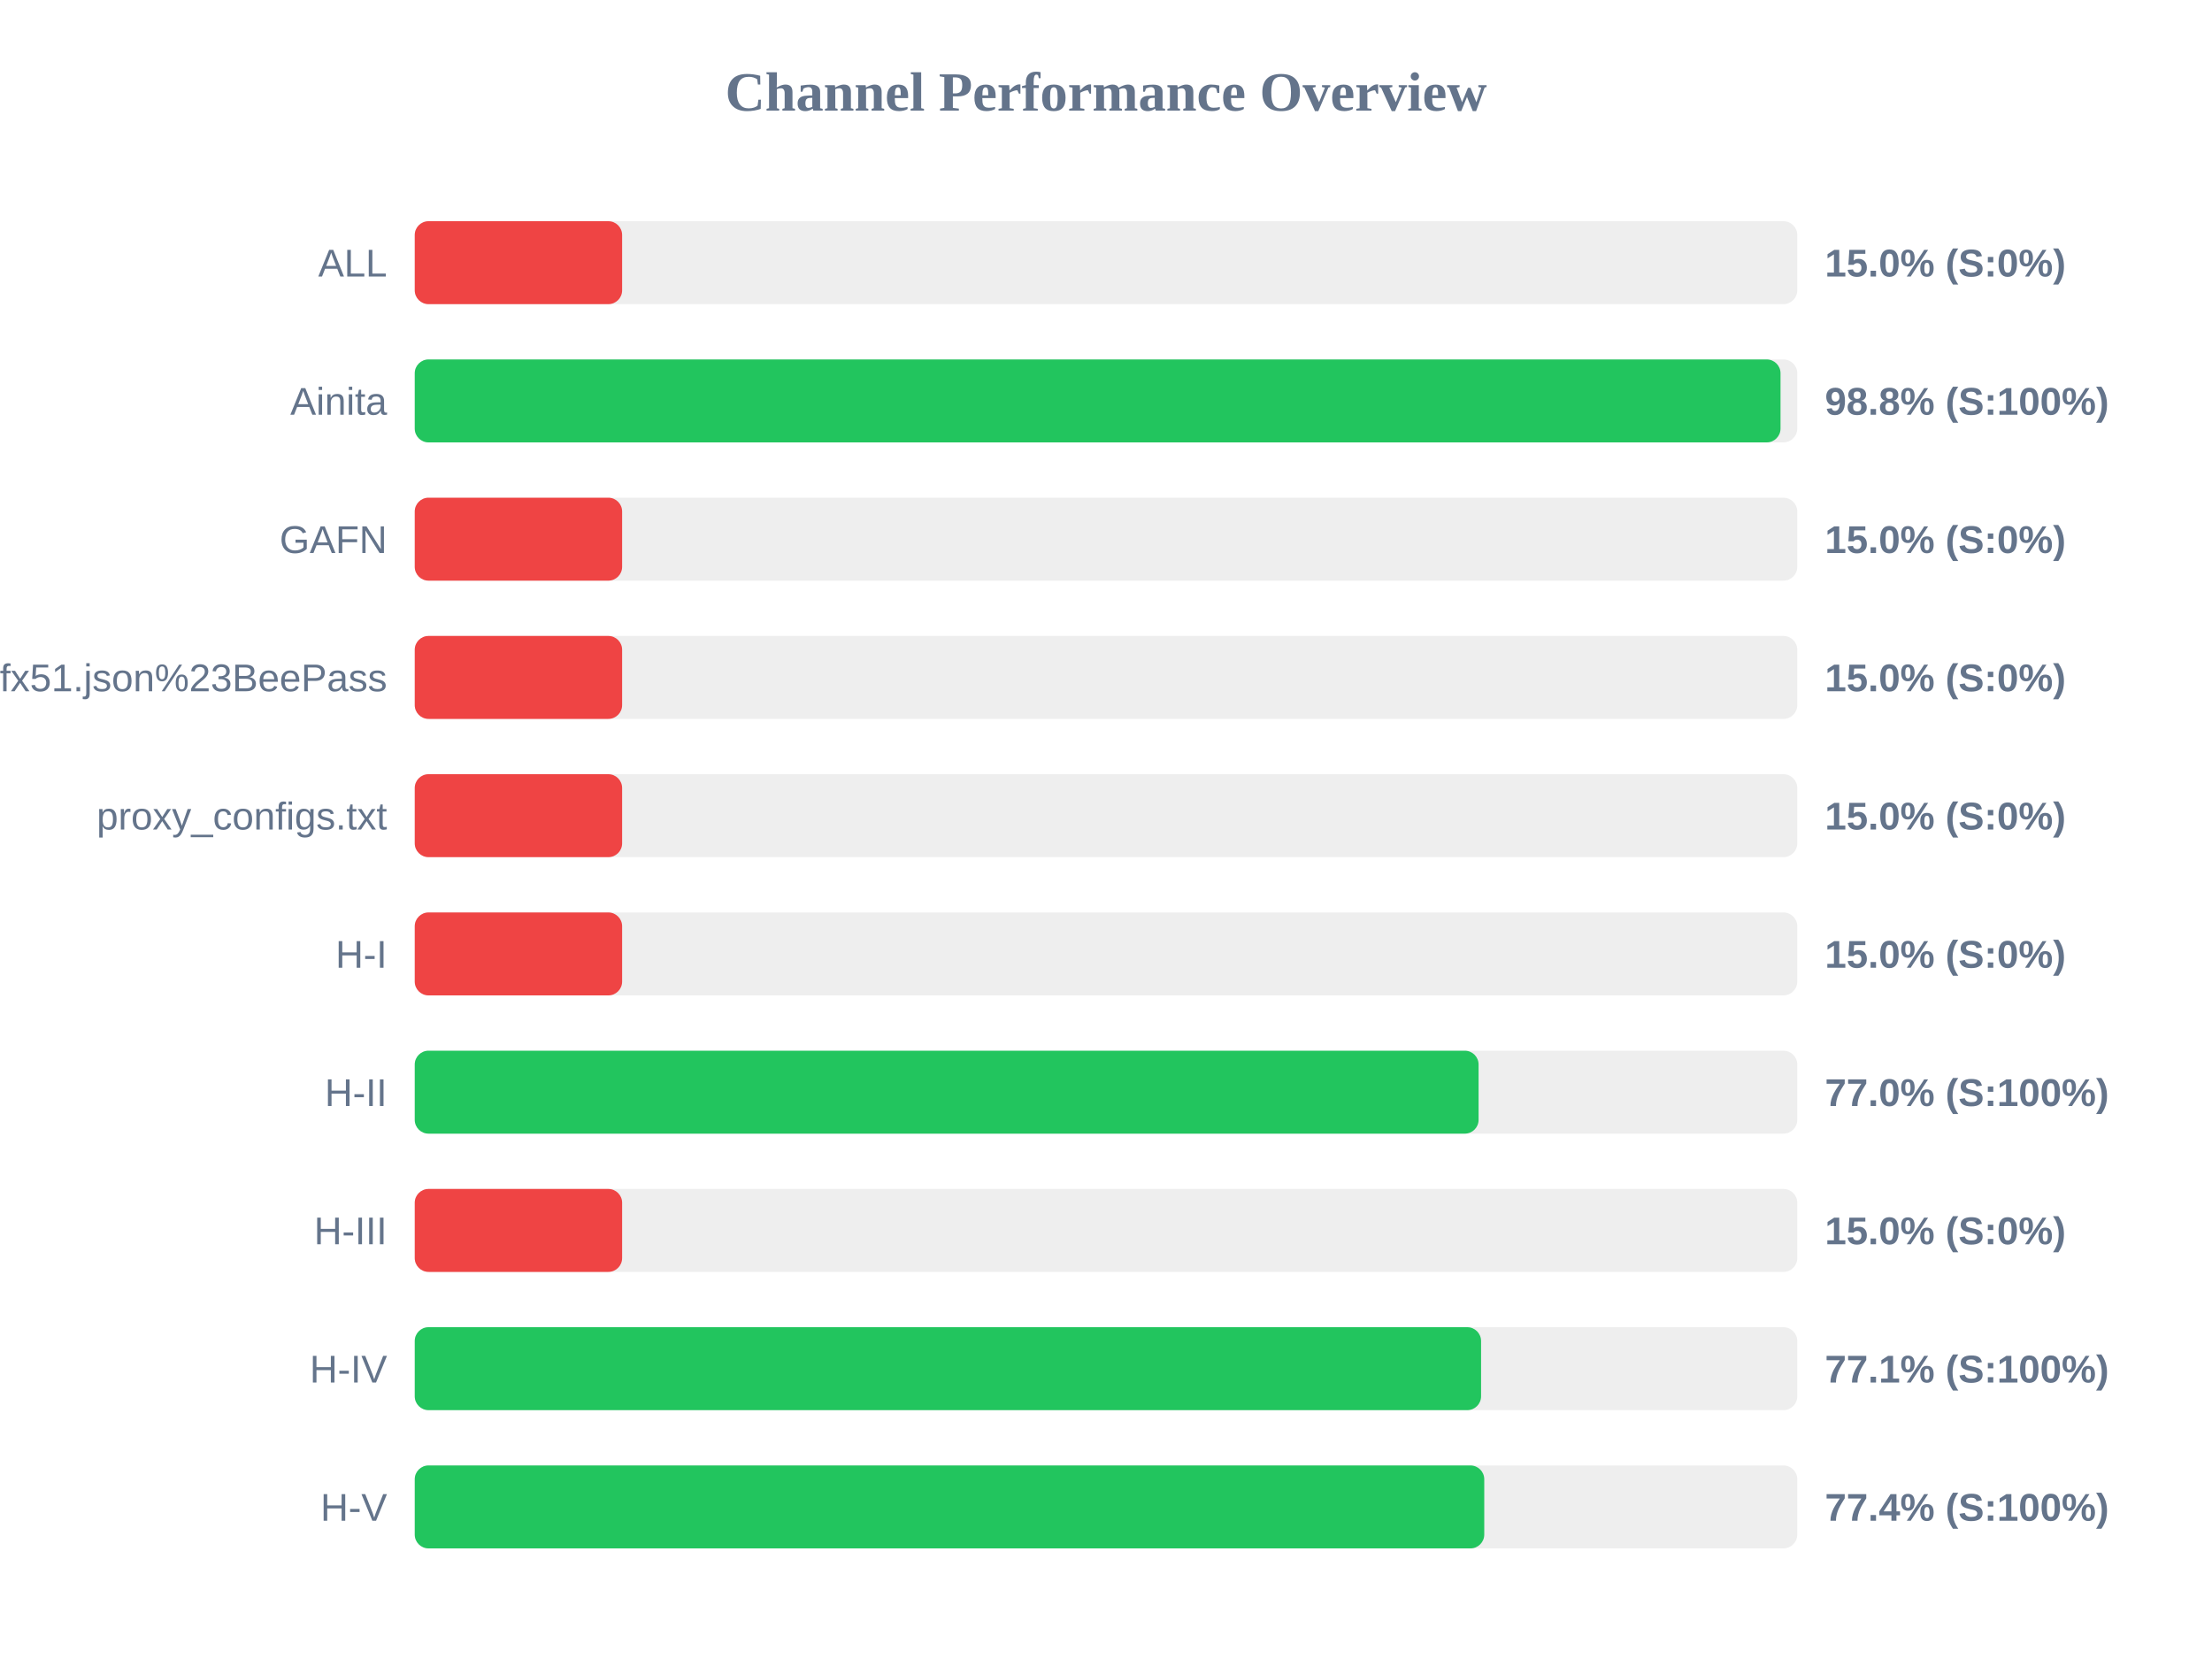
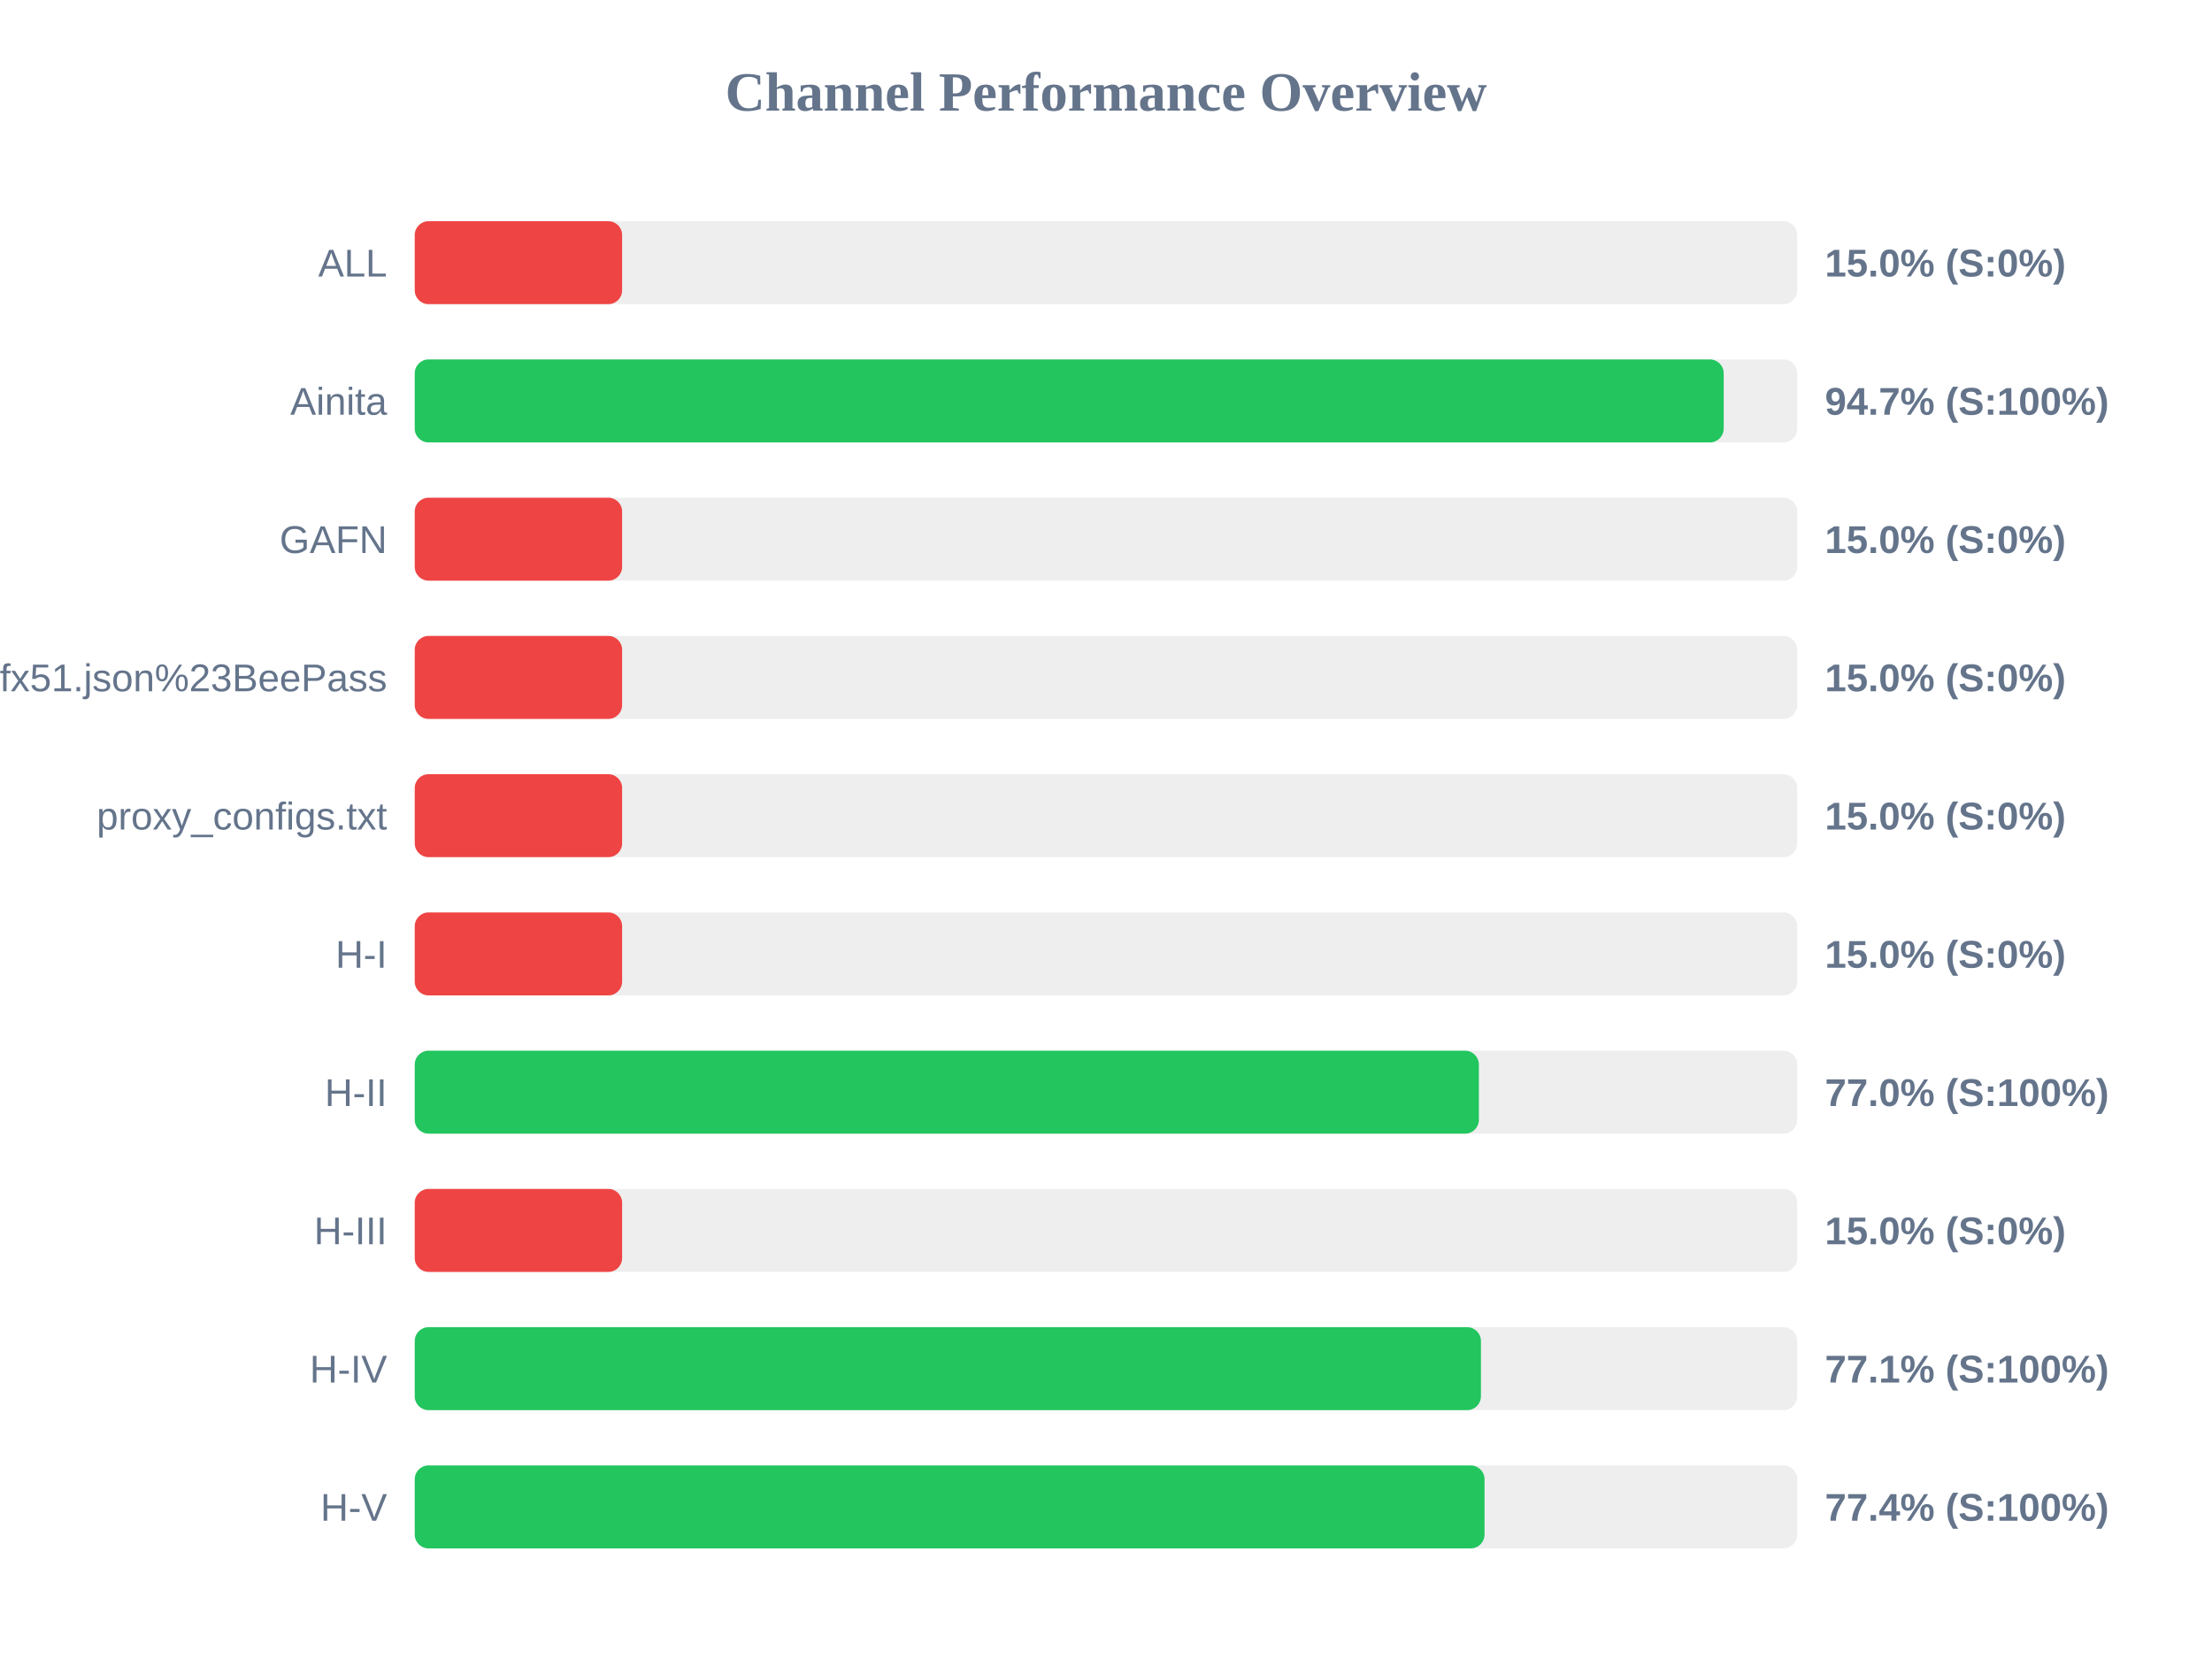
<svg xmlns="http://www.w3.org/2000/svg" width="800" height="600" version="1.1">
  <style>
        .row { font: 14px Arial; fill: #64748b; }
        .score { font: bold 14px Arial; fill: #64748b; }
    </style>
  <text x="400" y="40" text-anchor="middle" font-size="20px" font-weight="bold" fill="#64748b">Channel Performance Overview</text>
  <rect x="150" y="80" width="500" height="30" fill="#eee" rx="5" />
  <rect x="150" y="80" width="75.0" height="30" fill="#ef4444" rx="5" />
  <text x="140" y="100" text-anchor="end" class="row">ALL</text>
  <text x="660" y="100" text-anchor="start" class="score">15.0% (S:0%)</text>
  <rect x="150" y="130" width="500" height="30" fill="#eee" rx="5" />
-   <rect x="150" y="130" width="493.95" height="30" fill="#22c55e" rx="5" />
+   <rect x="150" y="130" width="473.4" height="30" fill="#22c55e" rx="5" />
  <text x="140" y="150" text-anchor="end" class="row">Ainita</text>
-   <text x="660" y="150" text-anchor="start" class="score">98.8% (S:100%)</text>
+   <text x="660" y="150" text-anchor="start" class="score">94.7% (S:100%)</text>
  <rect x="150" y="180" width="500" height="30" fill="#eee" rx="5" />
  <rect x="150" y="180" width="75.0" height="30" fill="#ef4444" rx="5" />
  <text x="140" y="200" text-anchor="end" class="row">GAFN</text>
  <text x="660" y="200" text-anchor="start" class="score">15.0% (S:0%)</text>
  <rect x="150" y="230" width="500" height="30" fill="#eee" rx="5" />
  <rect x="150" y="230" width="75.0" height="30" fill="#ef4444" rx="5" />
  <text x="140" y="250" text-anchor="end" class="row">sub?s=ssconf%3A%2F%2Fs3.amazonaws.com%2Fbeedynconprd%2Fzf38bv6oxi1nv3wfkpmxyfl8yj5fargza3foantoalu16vznl0ckxx7bgf1ufx51.json%23BeePass</text>
  <text x="660" y="250" text-anchor="start" class="score">15.0% (S:0%)</text>
  <rect x="150" y="280" width="500" height="30" fill="#eee" rx="5" />
  <rect x="150" y="280" width="75.0" height="30" fill="#ef4444" rx="5" />
  <text x="140" y="300" text-anchor="end" class="row">proxy_configs.txt</text>
  <text x="660" y="300" text-anchor="start" class="score">15.0% (S:0%)</text>
  <rect x="150" y="330" width="500" height="30" fill="#eee" rx="5" />
  <rect x="150" y="330" width="75.0" height="30" fill="#ef4444" rx="5" />
  <text x="140" y="350" text-anchor="end" class="row">H-I</text>
  <text x="660" y="350" text-anchor="start" class="score">15.0% (S:0%)</text>
  <rect x="150" y="380" width="500" height="30" fill="#eee" rx="5" />
-   <rect x="150" y="380" width="384.75" height="30" fill="#22c55e" rx="5" />
+   <rect x="150" y="380" width="384.85" height="30" fill="#22c55e" rx="5" />
  <text x="140" y="400" text-anchor="end" class="row">H-II</text>
  <text x="660" y="400" text-anchor="start" class="score">77.0% (S:100%)</text>
  <rect x="150" y="430" width="500" height="30" fill="#eee" rx="5" />
  <rect x="150" y="430" width="75.0" height="30" fill="#ef4444" rx="5" />
  <text x="140" y="450" text-anchor="end" class="row">H-III</text>
  <text x="660" y="450" text-anchor="start" class="score">15.0% (S:0%)</text>
  <rect x="150" y="480" width="500" height="30" fill="#eee" rx="5" />
-   <rect x="150" y="480" width="385.65" height="30" fill="#22c55e" rx="5" />
+   <rect x="150" y="480" width="385.6" height="30" fill="#22c55e" rx="5" />
  <text x="140" y="500" text-anchor="end" class="row">H-IV</text>
  <text x="660" y="500" text-anchor="start" class="score">77.1% (S:100%)</text>
  <rect x="150" y="530" width="500" height="30" fill="#eee" rx="5" />
-   <rect x="150" y="530" width="386.8" height="30" fill="#22c55e" rx="5" />
+   <rect x="150" y="530" width="386.9" height="30" fill="#22c55e" rx="5" />
  <text x="140" y="550" text-anchor="end" class="row">H-V</text>
  <text x="660" y="550" text-anchor="start" class="score">77.4% (S:100%)</text>
</svg>
